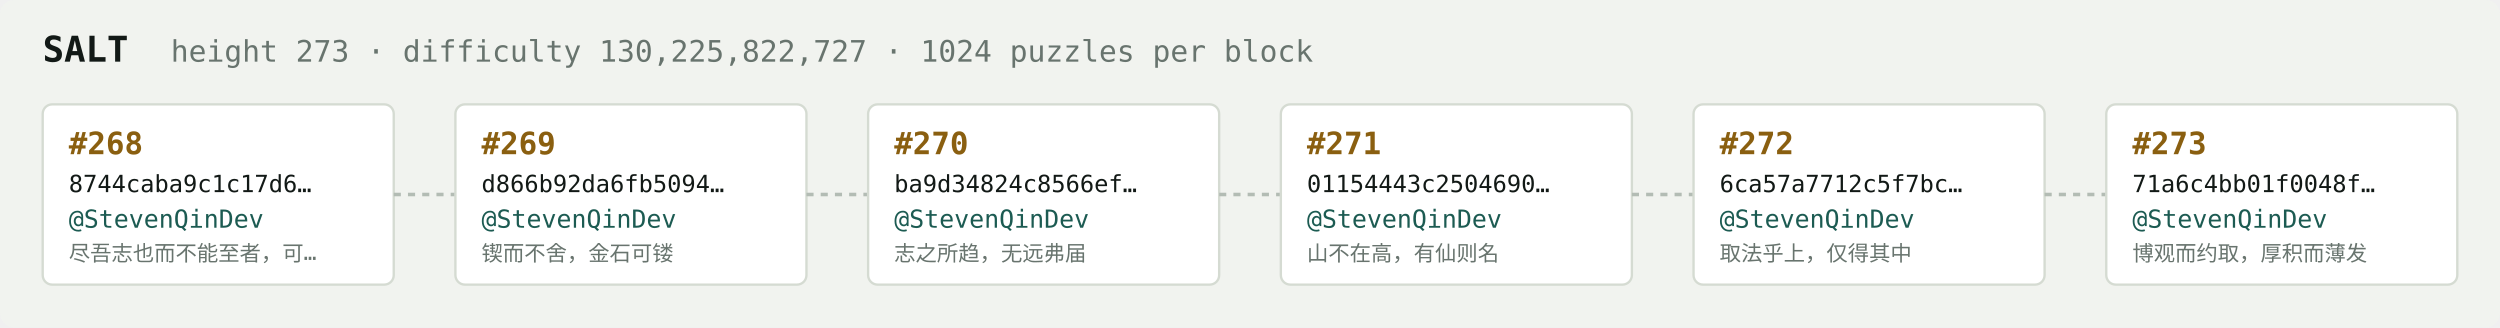
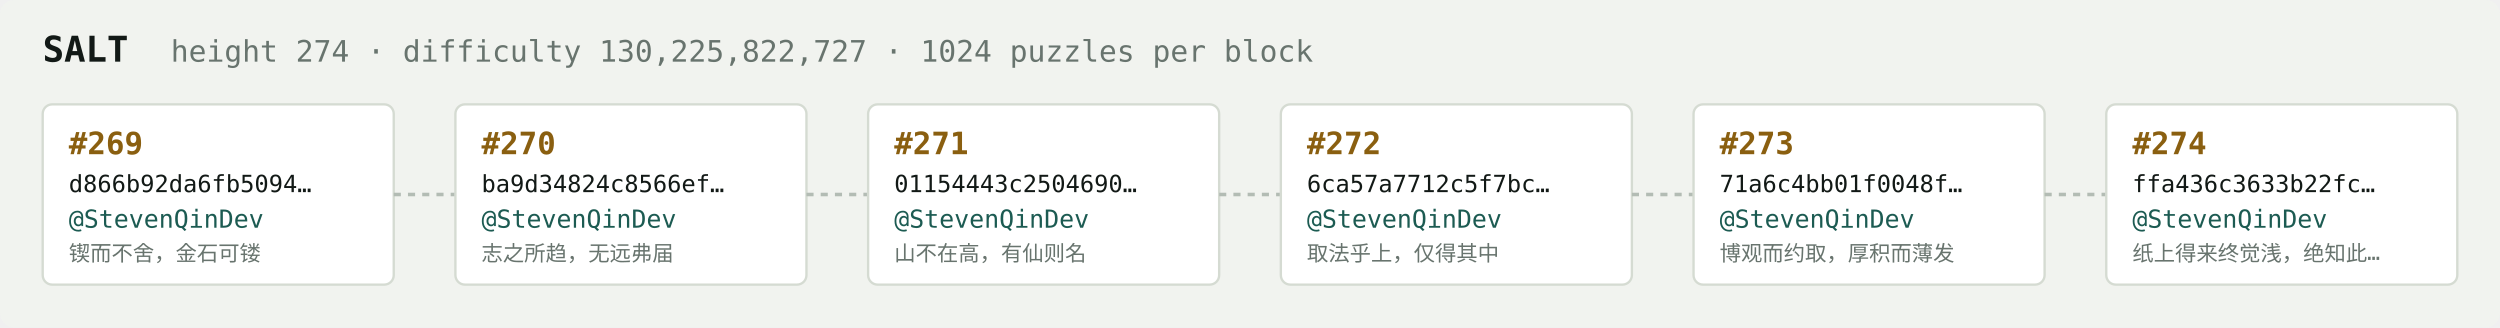
<svg xmlns="http://www.w3.org/2000/svg" width="1054" height="138" viewBox="0 0 1054 138" font-family="ui-monospace,SFMono-Regular,Menlo,monospace">
  <rect fill="#f1f3ef" width="1054" height="138" rx="6" />
  <text x="18" y="26" fill="#121916" font-size="15" font-weight="700">SALT</text>
-   <text x="72" y="26" fill="#68746e" font-size="12.5">height 273 · difficulty 130,225,822,727 · 1024 puzzles per block</text>
+   <text x="72" y="26" fill="#68746e" font-size="12.5">height 274 · difficulty 130,225,822,727 · 1024 puzzles per block</text>
  <rect x="18" y="44" width="148" height="76" rx="4" fill="#ffffff" stroke="#d5dbd2" stroke-width="1" />
-   <text x="29" y="65" fill="#8a5f10" font-size="13" font-weight="700">#268</text>
-   <text x="29" y="81" fill="#121916" font-size="10">8744caba9c1c17d6…</text>
+   <text x="29" y="65" fill="#8a5f10" font-size="13" font-weight="700">#269</text>
+   <text x="29" y="81" fill="#121916" font-size="10">d866b92da6fb5094…</text>
  <text x="29" y="96" fill="#1c5b52" font-size="10.5">@StevenQinDev</text>
-   <text x="29" y="110" fill="#68746e" font-size="9">尽吾志也而不能至者，可…</text>
+   <text x="29" y="110" fill="#68746e" font-size="9">锲而不舍，金石可镂</text>
  <line x1="166" y1="82.0" x2="192" y2="82.0" stroke="#b3bcb4" stroke-width="1.5" stroke-dasharray="3 3" />
  <rect x="192" y="44" width="148" height="76" rx="4" fill="#ffffff" stroke="#d5dbd2" stroke-width="1" />
-   <text x="203" y="65" fill="#8a5f10" font-size="13" font-weight="700">#269</text>
-   <text x="203" y="81" fill="#121916" font-size="10">d866b92da6fb5094…</text>
+   <text x="203" y="65" fill="#8a5f10" font-size="13" font-weight="700">#270</text>
+   <text x="203" y="81" fill="#121916" font-size="10">ba9d34824c8566ef…</text>
  <text x="203" y="96" fill="#1c5b52" font-size="10.5">@StevenQinDev</text>
-   <text x="203" y="110" fill="#68746e" font-size="9">锲而不舍，金石可镂</text>
+   <text x="203" y="110" fill="#68746e" font-size="9">志之所趋，无远弗届</text>
  <line x1="340" y1="82.0" x2="366" y2="82.0" stroke="#b3bcb4" stroke-width="1.5" stroke-dasharray="3 3" />
  <rect x="366" y="44" width="148" height="76" rx="4" fill="#ffffff" stroke="#d5dbd2" stroke-width="1" />
-   <text x="377" y="65" fill="#8a5f10" font-size="13" font-weight="700">#270</text>
-   <text x="377" y="81" fill="#121916" font-size="10">ba9d34824c8566ef…</text>
+   <text x="377" y="65" fill="#8a5f10" font-size="13" font-weight="700">#271</text>
+   <text x="377" y="81" fill="#121916" font-size="10">01154443c2504690…</text>
  <text x="377" y="96" fill="#1c5b52" font-size="10.5">@StevenQinDev</text>
-   <text x="377" y="110" fill="#68746e" font-size="9">志之所趋，无远弗届</text>
+   <text x="377" y="110" fill="#68746e" font-size="9">山不在高，有仙则名</text>
  <line x1="514" y1="82.0" x2="540" y2="82.0" stroke="#b3bcb4" stroke-width="1.5" stroke-dasharray="3 3" />
  <rect x="540" y="44" width="148" height="76" rx="4" fill="#ffffff" stroke="#d5dbd2" stroke-width="1" />
-   <text x="551" y="65" fill="#8a5f10" font-size="13" font-weight="700">#271</text>
-   <text x="551" y="81" fill="#121916" font-size="10">01154443c2504690…</text>
+   <text x="551" y="65" fill="#8a5f10" font-size="13" font-weight="700">#272</text>
+   <text x="551" y="81" fill="#121916" font-size="10">6ca57a7712c5f7bc…</text>
  <text x="551" y="96" fill="#1c5b52" font-size="10.5">@StevenQinDev</text>
-   <text x="551" y="110" fill="#68746e" font-size="9">山不在高，有仙则名</text>
+   <text x="551" y="110" fill="#68746e" font-size="9">取法乎上，仅得其中</text>
  <line x1="688" y1="82.0" x2="714" y2="82.0" stroke="#b3bcb4" stroke-width="1.5" stroke-dasharray="3 3" />
  <rect x="714" y="44" width="148" height="76" rx="4" fill="#ffffff" stroke="#d5dbd2" stroke-width="1" />
-   <text x="725" y="65" fill="#8a5f10" font-size="13" font-weight="700">#272</text>
-   <text x="725" y="81" fill="#121916" font-size="10">6ca57a7712c5f7bc…</text>
+   <text x="725" y="65" fill="#8a5f10" font-size="13" font-weight="700">#273</text>
+   <text x="725" y="81" fill="#121916" font-size="10">71a6c4bb01f0048f…</text>
  <text x="725" y="96" fill="#1c5b52" font-size="10.5">@StevenQinDev</text>
-   <text x="725" y="110" fill="#68746e" font-size="9">取法乎上，仅得其中</text>
+   <text x="725" y="110" fill="#68746e" font-size="9">博观而约取，厚积而薄发</text>
  <line x1="862" y1="82.0" x2="888" y2="82.0" stroke="#b3bcb4" stroke-width="1.5" stroke-dasharray="3 3" />
  <rect x="888" y="44" width="148" height="76" rx="4" fill="#ffffff" stroke="#d5dbd2" stroke-width="1" />
-   <text x="899" y="65" fill="#8a5f10" font-size="13" font-weight="700">#273</text>
-   <text x="899" y="81" fill="#121916" font-size="10">71a6c4bb01f0048f…</text>
+   <text x="899" y="65" fill="#8a5f10" font-size="13" font-weight="700">#274</text>
+   <text x="899" y="81" fill="#121916" font-size="10">ffa436c3633b22fc…</text>
  <text x="899" y="96" fill="#1c5b52" font-size="10.5">@StevenQinDev</text>
-   <text x="899" y="110" fill="#68746e" font-size="9">博观而约取，厚积而薄发</text>
+   <text x="899" y="110" fill="#68746e" font-size="9">纸上得来终觉浅，绝知此…</text>
</svg>
